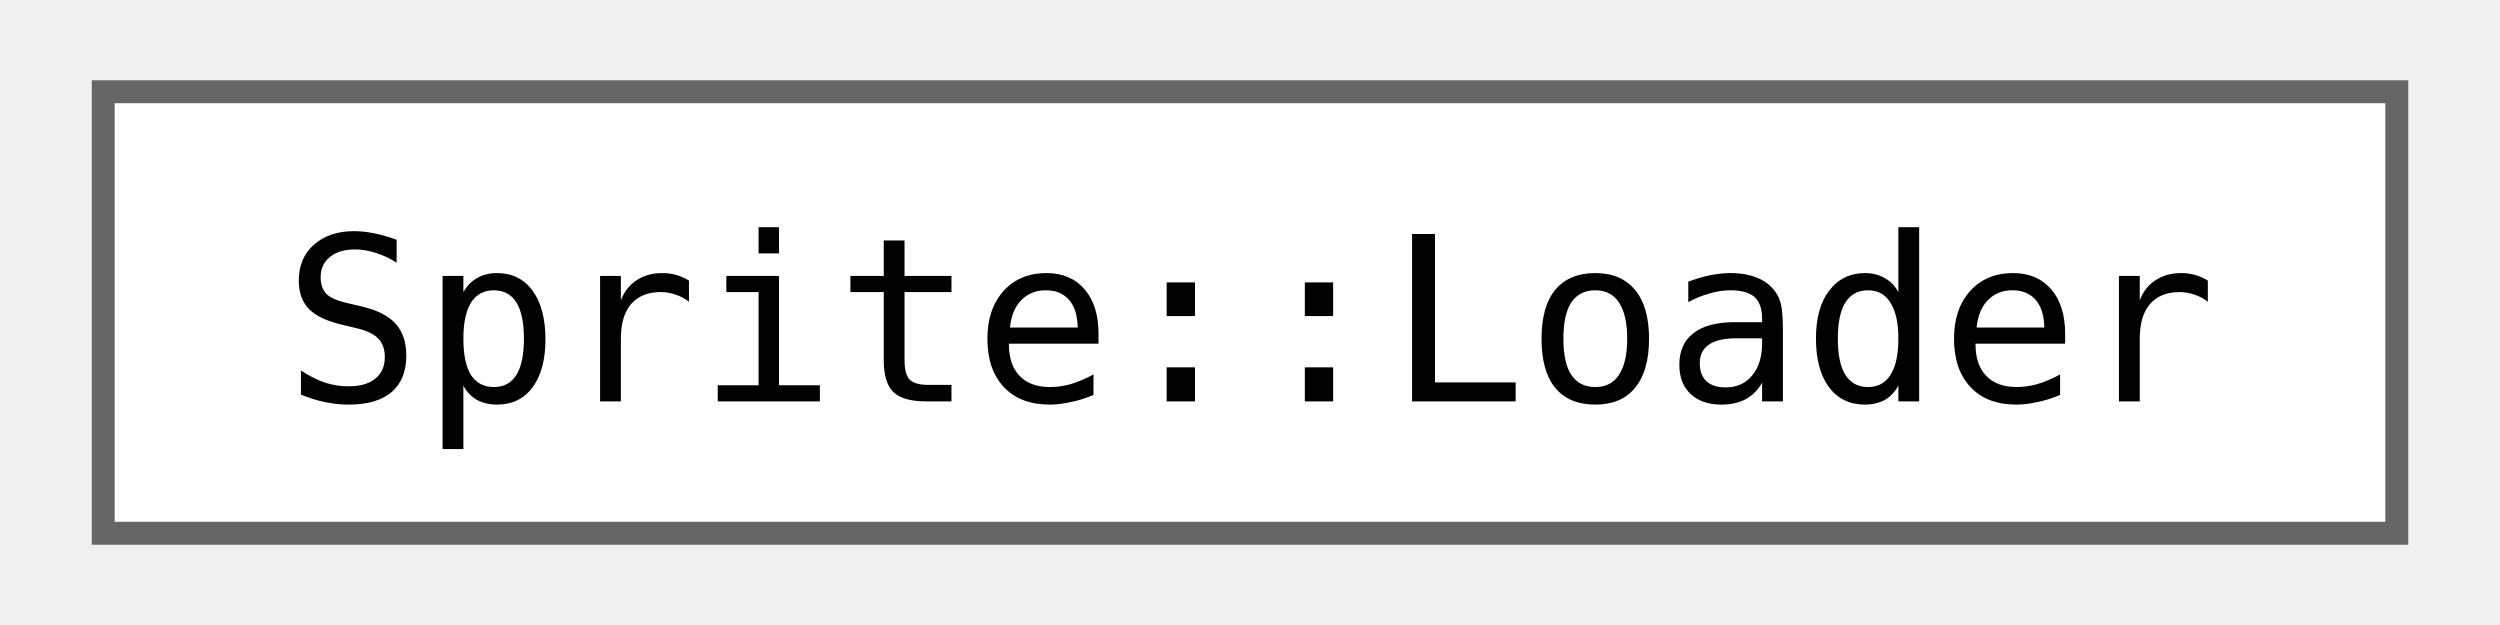
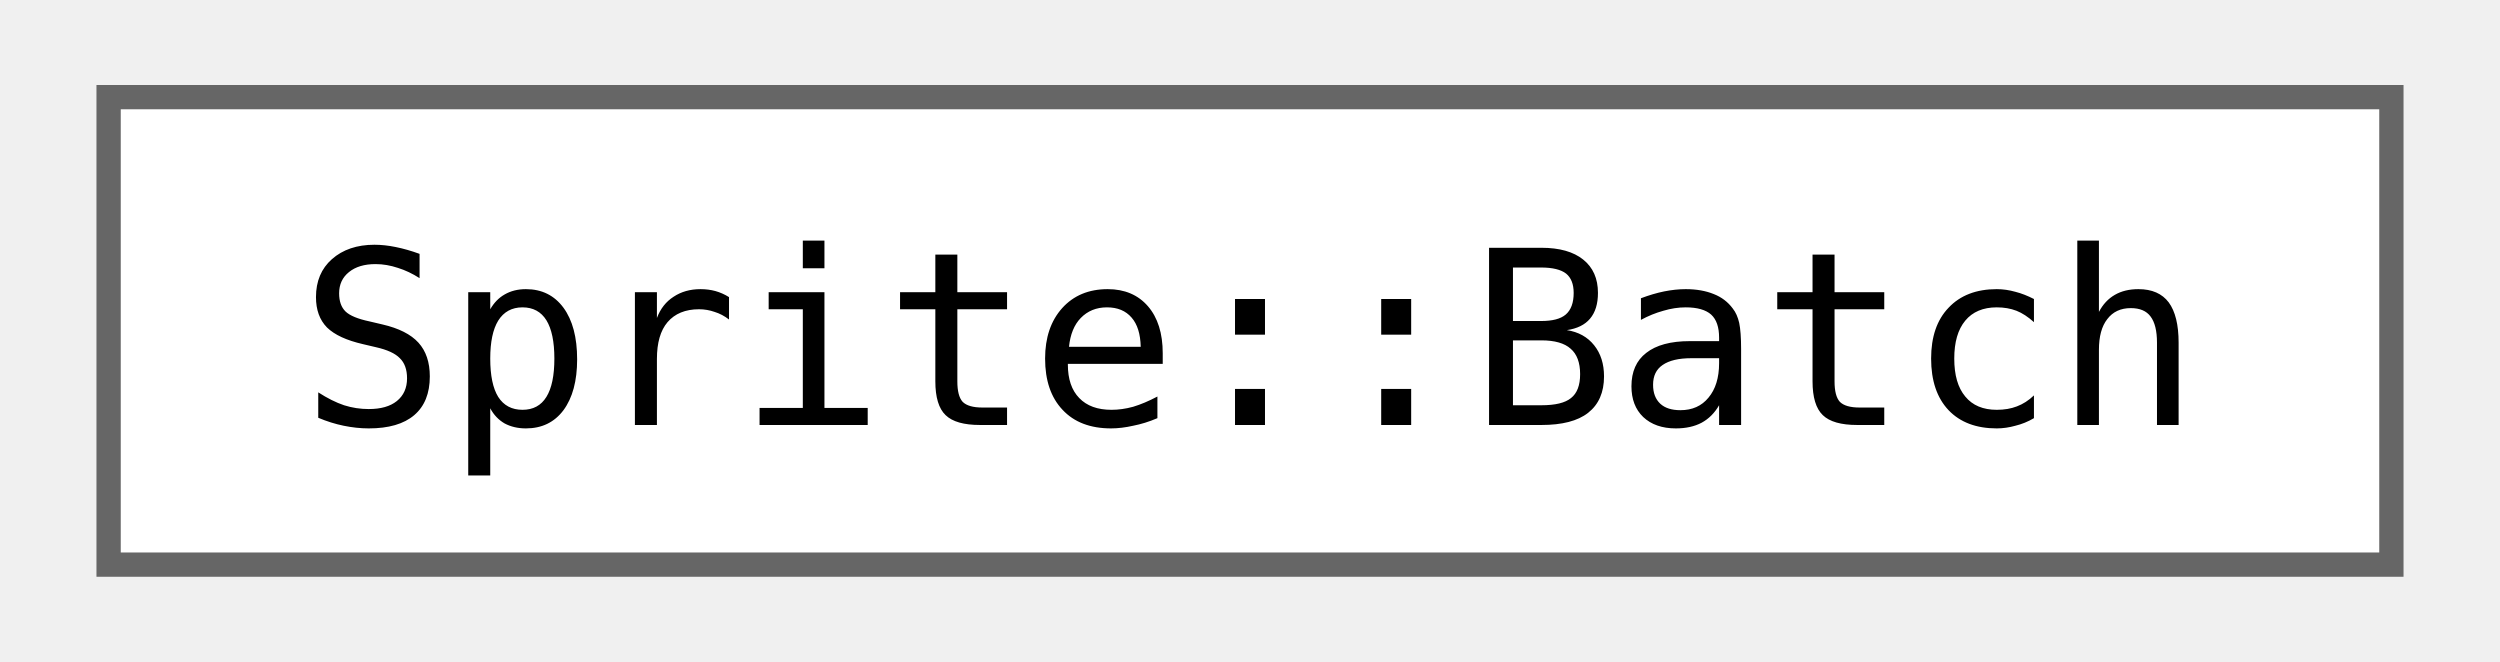
- <svg xmlns="http://www.w3.org/2000/svg" xmlns:xlink="http://www.w3.org/1999/xlink" width="108pt" height="27pt" viewBox="0.00 0.00 108.00 27.25">
+ <svg xmlns="http://www.w3.org/2000/svg" xmlns:xlink="http://www.w3.org/1999/xlink" width="102pt" height="27pt" viewBox="0.00 0.00 102.00 27.25">
  <g id="graph0" class="graph" transform="scale(1 1) rotate(0) translate(4 23.25)">
    <g id="Node000000" class="node">
      <g id="a_Node000000">
-         <a xlink:href="classjngl_1_1Sprite_1_1Loader.html" target="_top" xlink:title="Use this class to load a Sprite asynchronously.">
-           <polygon fill="white" stroke="#666666" points="100,-19.25 0,-19.25 0,0 100,0 100,-19.25" />
-           <text text-anchor="middle" x="50" y="-5.75" font-family="ui-monospace,monospace" font-size="10.00">Sprite::Loader</text>
+         <a xlink:href="classjngl_1_1Sprite_1_1Batch.html" target="_top" xlink:title="While this object is alive, don't do any other draw calls. Should never outlive its Sprite.">
+           <polygon fill="white" stroke="#666666" points="94,-19.25 0,-19.25 0,0 94,0 94,-19.25" />
+           <text text-anchor="middle" x="47" y="-5.75" font-family="ui-monospace,monospace" font-size="10.00">Sprite::Batch</text>
        </a>
      </g>
    </g>
  </g>
</svg>
